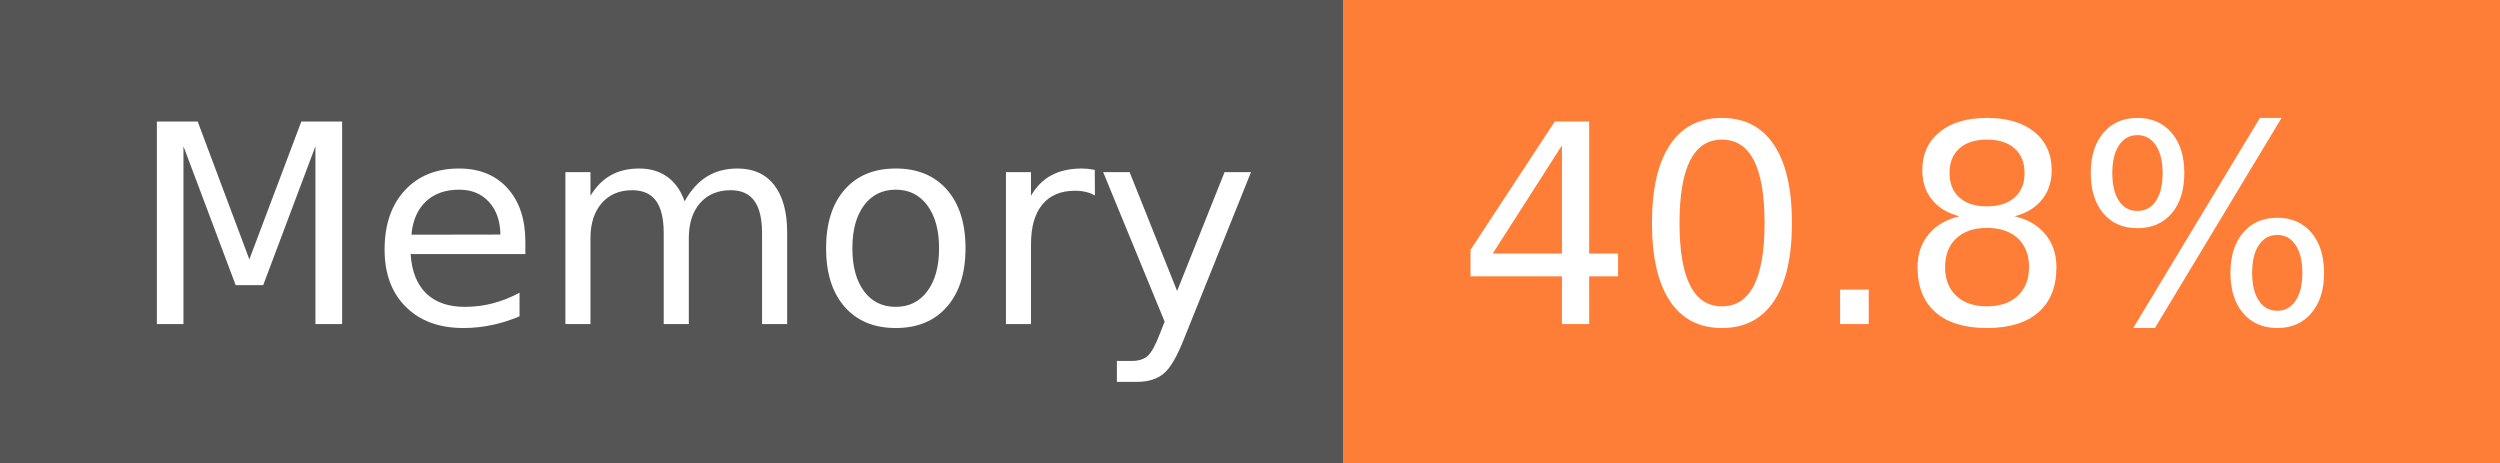
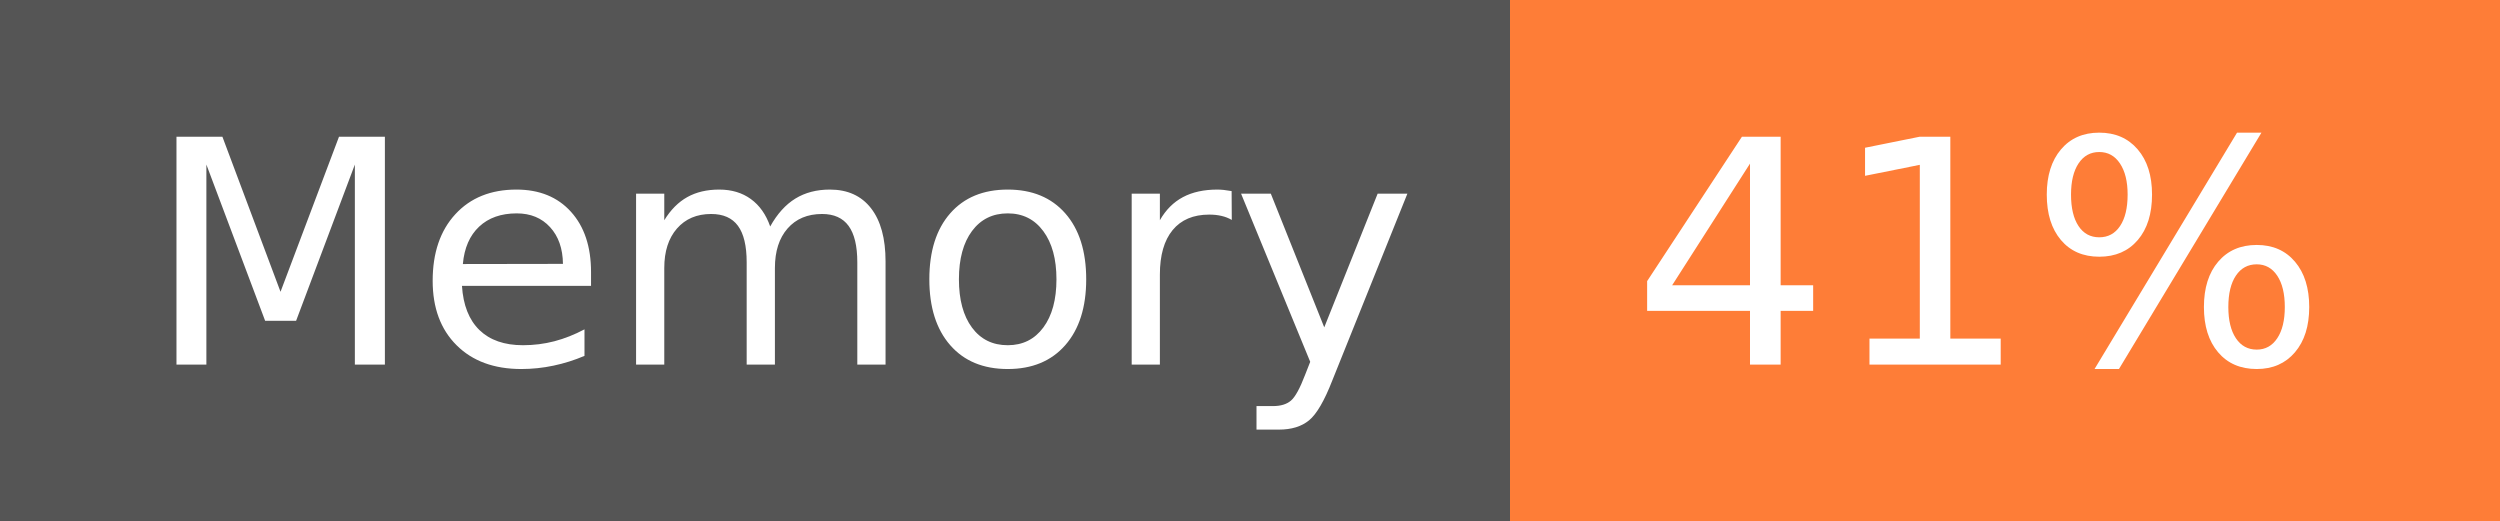
- <svg xmlns="http://www.w3.org/2000/svg" width="108" height="20" role="img" aria-label="Memory: 40.8%">
+ <svg xmlns="http://www.w3.org/2000/svg" width="96" height="20" role="img" aria-label="Memory: 41%">
  <g shape-rendering="crispEdges">
    <rect width="58" height="20" fill="#555" />
-     <rect x="58" width="50" height="20" fill="#fe7d37" />
+     <rect x="58" width="38" height="20" fill="#fe7d37" />
  </g>
  <g fill="#fff" text-anchor="middle" font-family="Verdana,Geneva,DejaVu Sans,sans-serif" text-rendering="geometricPrecision" font-size="120">
    <text x="300" y="140" transform="scale(.1)" fill="#fff" textLength="466">Memory</text>
-     <text x="820" y="140" transform="scale(.1)" fill="#fff" textLength="390">40.8%</text>
+     <text x="760" y="140" transform="scale(.1)" fill="#fff" textLength="276">41%</text>
  </g>
</svg>
